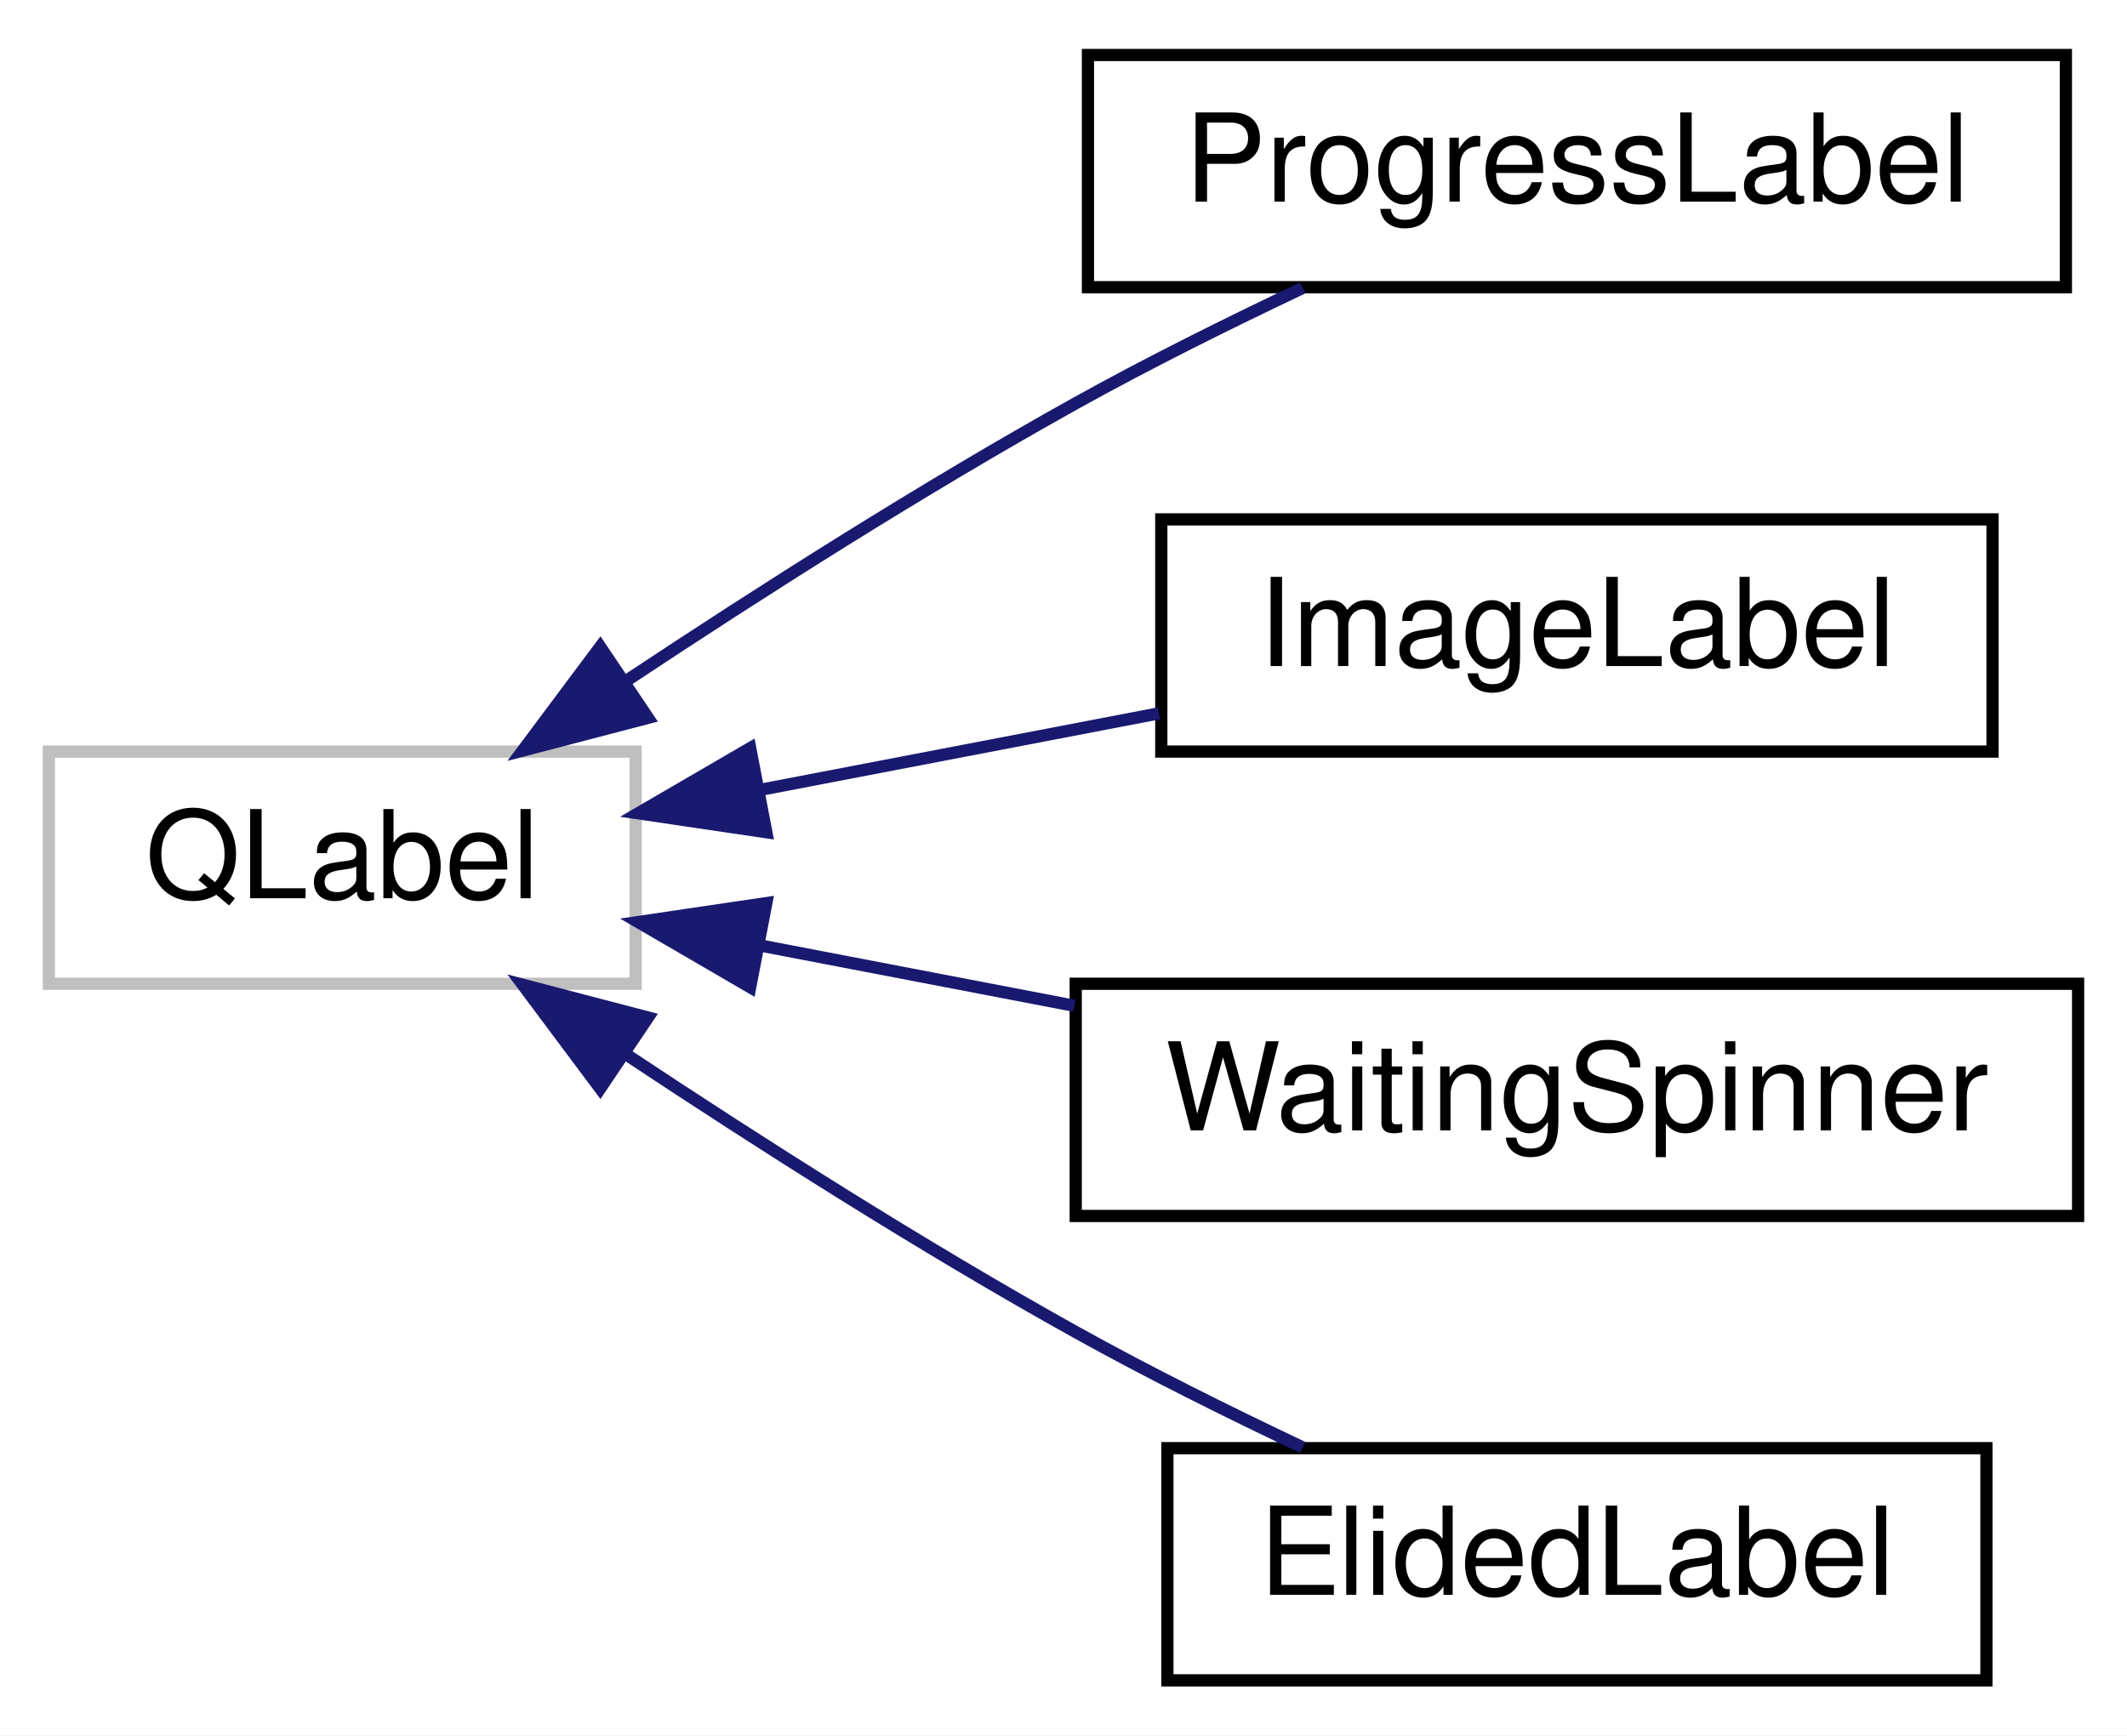
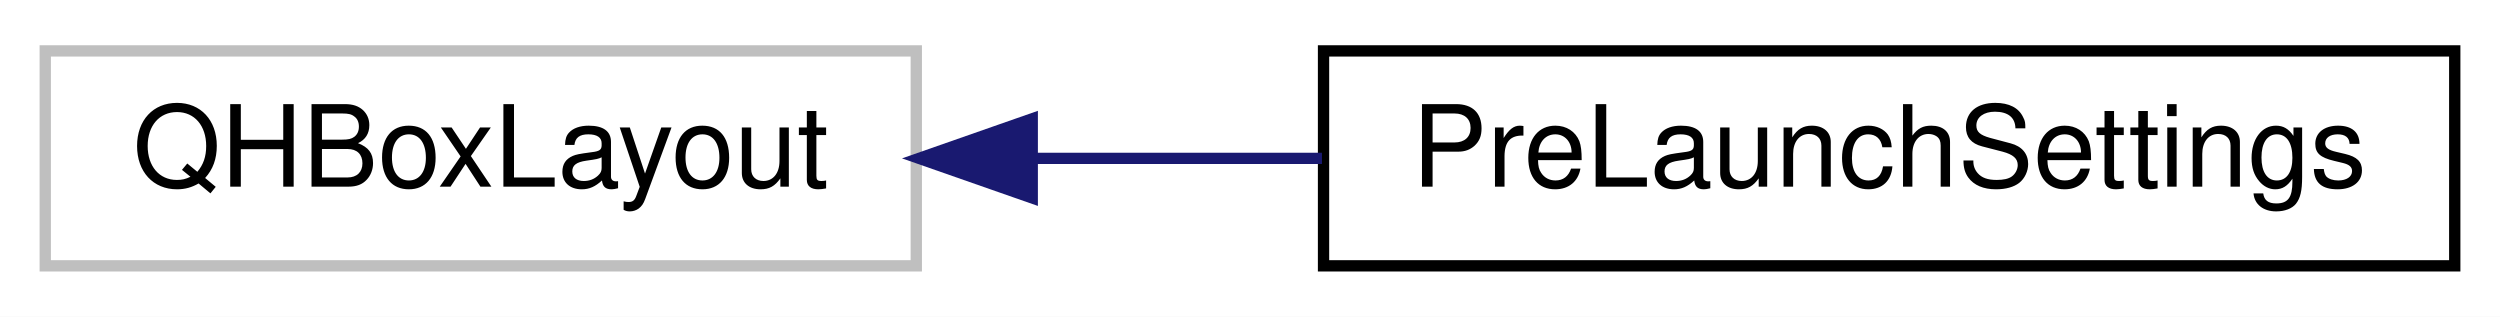
- <svg xmlns="http://www.w3.org/2000/svg" xmlns:xlink="http://www.w3.org/1999/xlink" width="174pt" height="142pt" viewBox="0.00 0.00 174.00 142.00">
-   <g id="graph0" class="graph" transform="scale(1 1) rotate(0) translate(4 138)">
-     <polygon fill="white" stroke="transparent" points="-4,4 -4,-138 170,-138 170,4 -4,4" />
+ <svg xmlns="http://www.w3.org/2000/svg" xmlns:xlink="http://www.w3.org/1999/xlink" width="221pt" height="28pt" viewBox="0.00 0.00 221.00 28.00">
+   <g id="graph0" class="graph" transform="scale(1 1) rotate(0) translate(4 24)">
+     <polygon fill="white" stroke="transparent" points="-4,4 -4,-24 217,-24 217,4 -4,4" />
    <g id="node1" class="node">
      <g id="a_node1">
        <a xlink:title=" ">
-           <polygon fill="white" stroke="#bfbfbf" points="0,-57.5 0,-76.5 48,-76.5 48,-57.5 0,-57.5" />
-           <text text-anchor="middle" x="24" y="-64.5" font-family="Helvetica,sans-Serif" font-size="10.00">QLabel</text>
+           <polygon fill="white" stroke="#bfbfbf" points="0,-0.5 0,-19.5 77,-19.5 77,-0.5 0,-0.5" />
+           <text text-anchor="middle" x="38.5" y="-7.5" font-family="Helvetica,sans-Serif" font-size="10.00">QHBoxLayout</text>
        </a>
      </g>
    </g>
    <g id="node2" class="node">
      <g id="a_node2">
-         <a xlink:href="classrare_1_1components_1_1tabs_1_1games_1_1game__widgets_1_1library__widget_1_1_progress_label.html" target="_top" xlink:title=" ">
-           <polygon fill="white" stroke="black" points="85,-114.5 85,-133.5 165,-133.5 165,-114.5 85,-114.5" />
-           <text text-anchor="middle" x="125" y="-121.5" font-family="Helvetica,sans-Serif" font-size="10.00">ProgressLabel</text>
+         <a xlink:href="classrare_1_1components_1_1tabs_1_1settings_1_1widgets_1_1pre__launch_1_1_pre_launch_settings.html" target="_top" xlink:title=" ">
+           <polygon fill="white" stroke="black" points="113,-0.5 113,-19.5 213,-19.5 213,-0.5 113,-0.5" />
+           <text text-anchor="middle" x="163" y="-7.5" font-family="Helvetica,sans-Serif" font-size="10.00">PreLaunchSettings</text>
        </a>
      </g>
    </g>
    <g id="edge1" class="edge">
-       <path fill="none" stroke="midnightblue" d="M47.22,-82.28C58.11,-89.51 71.52,-98.06 84,-105 89.91,-108.29 96.49,-111.56 102.57,-114.44" />
-       <polygon fill="midnightblue" stroke="midnightblue" points="49.01,-79.26 38.76,-76.58 45.1,-85.07 49.01,-79.26" />
-     </g>
-     <g id="node3" class="node">
-       <g id="a_node3">
-         <a xlink:href="classrare_1_1utils_1_1extra__widgets_1_1_image_label.html" target="_top" xlink:title=" ">
-           <polygon fill="white" stroke="black" points="91,-76.5 91,-95.5 159,-95.5 159,-76.5 91,-76.5" />
-           <text text-anchor="middle" x="125" y="-83.5" font-family="Helvetica,sans-Serif" font-size="10.00">ImageLabel</text>
-         </a>
-       </g>
-     </g>
-     <g id="edge2" class="edge">
-       <path fill="none" stroke="midnightblue" d="M58.25,-73.38C68.74,-75.4 80.33,-77.62 90.81,-79.63" />
-       <polygon fill="midnightblue" stroke="midnightblue" points="58.69,-69.9 48.21,-71.45 57.37,-76.78 58.69,-69.9" />
-     </g>
-     <g id="node4" class="node">
-       <g id="a_node4">
-         <a xlink:href="classrare_1_1utils_1_1extra__widgets_1_1_waiting_spinner.html" target="_top" xlink:title=" ">
-           <polygon fill="white" stroke="black" points="84,-38.5 84,-57.5 166,-57.5 166,-38.5 84,-38.5" />
-           <text text-anchor="middle" x="125" y="-45.5" font-family="Helvetica,sans-Serif" font-size="10.00">WaitingSpinner</text>
-         </a>
-       </g>
-     </g>
-     <g id="edge3" class="edge">
-       <path fill="none" stroke="midnightblue" d="M58.2,-60.63C66.44,-59.05 75.35,-57.34 83.88,-55.7" />
-       <polygon fill="midnightblue" stroke="midnightblue" points="57.37,-57.22 48.21,-62.55 58.69,-64.1 57.37,-57.22" />
-     </g>
-     <g id="node5" class="node">
-       <g id="a_node5">
-         <a xlink:href="classrare_1_1widgets_1_1elided__label_1_1_elided_label.html" target="_top" xlink:title=" ">
-           <polygon fill="white" stroke="black" points="91.5,-0.5 91.5,-19.5 158.5,-19.5 158.5,-0.5 91.5,-0.5" />
-           <text text-anchor="middle" x="125" y="-7.5" font-family="Helvetica,sans-Serif" font-size="10.00">ElidedLabel</text>
-         </a>
-       </g>
-     </g>
-     <g id="edge4" class="edge">
-       <path fill="none" stroke="midnightblue" d="M47.22,-51.72C58.11,-44.49 71.52,-35.94 84,-29 89.91,-25.71 96.49,-22.44 102.57,-19.56" />
-       <polygon fill="midnightblue" stroke="midnightblue" points="45.1,-48.93 38.76,-57.42 49.01,-54.74 45.1,-48.93" />
+       <path fill="none" stroke="midnightblue" d="M87.27,-10C95.67,-10 104.42,-10 112.86,-10" />
+       <polygon fill="midnightblue" stroke="midnightblue" points="87.25,-6.5 77.25,-10 87.25,-13.5 87.25,-6.5" />
    </g>
  </g>
</svg>
